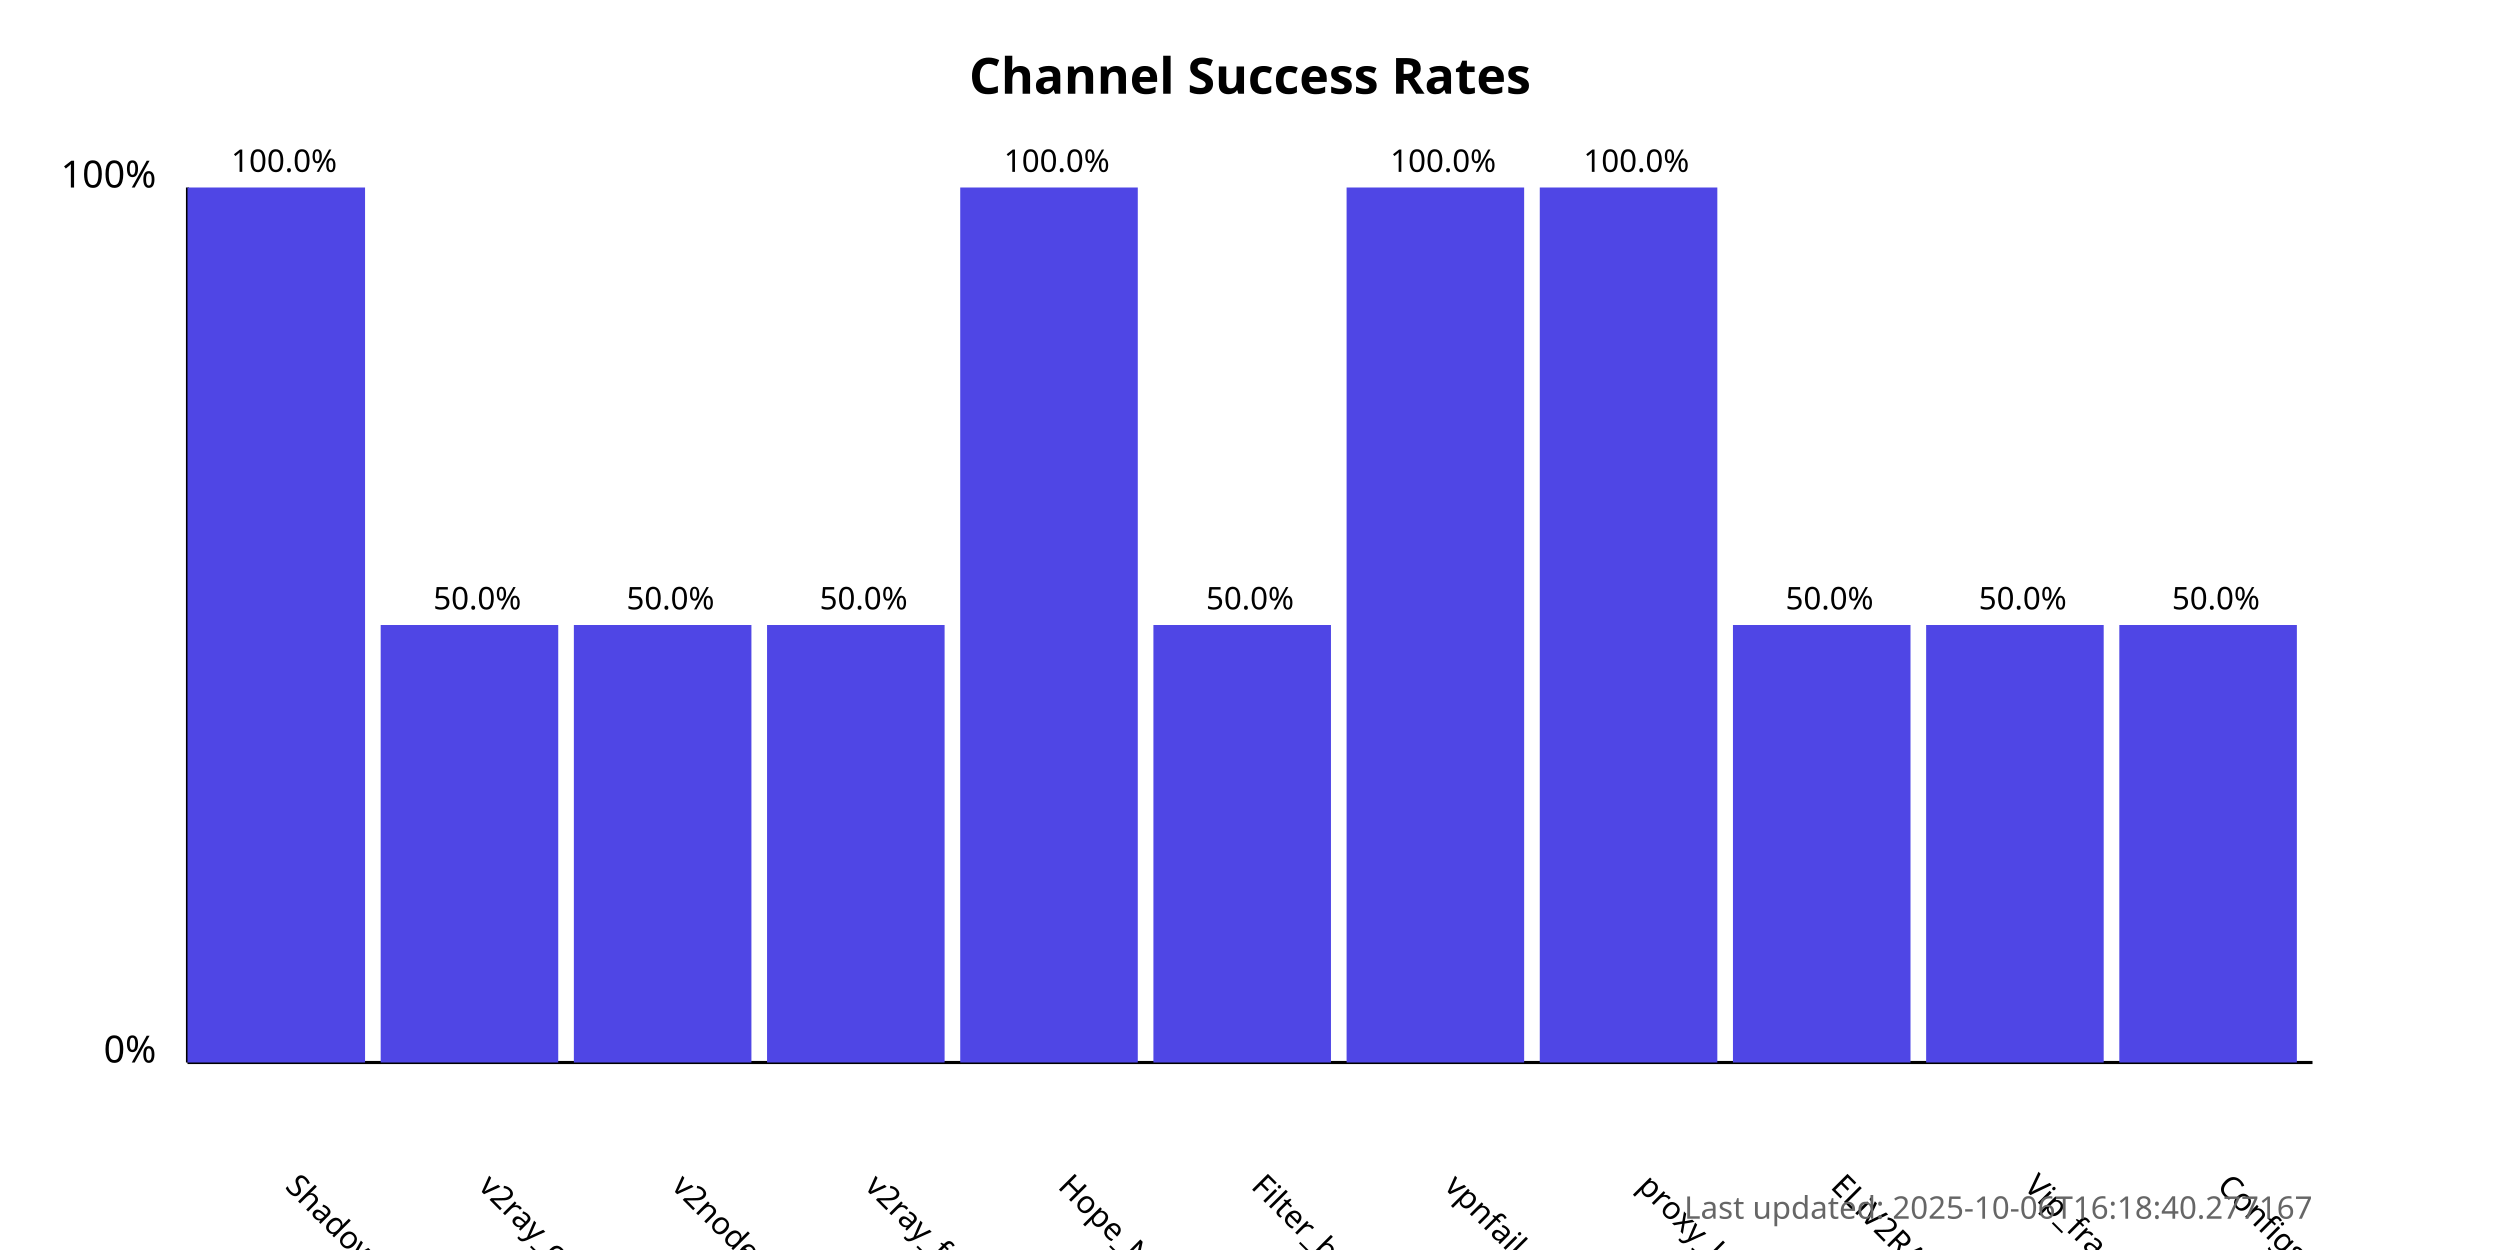
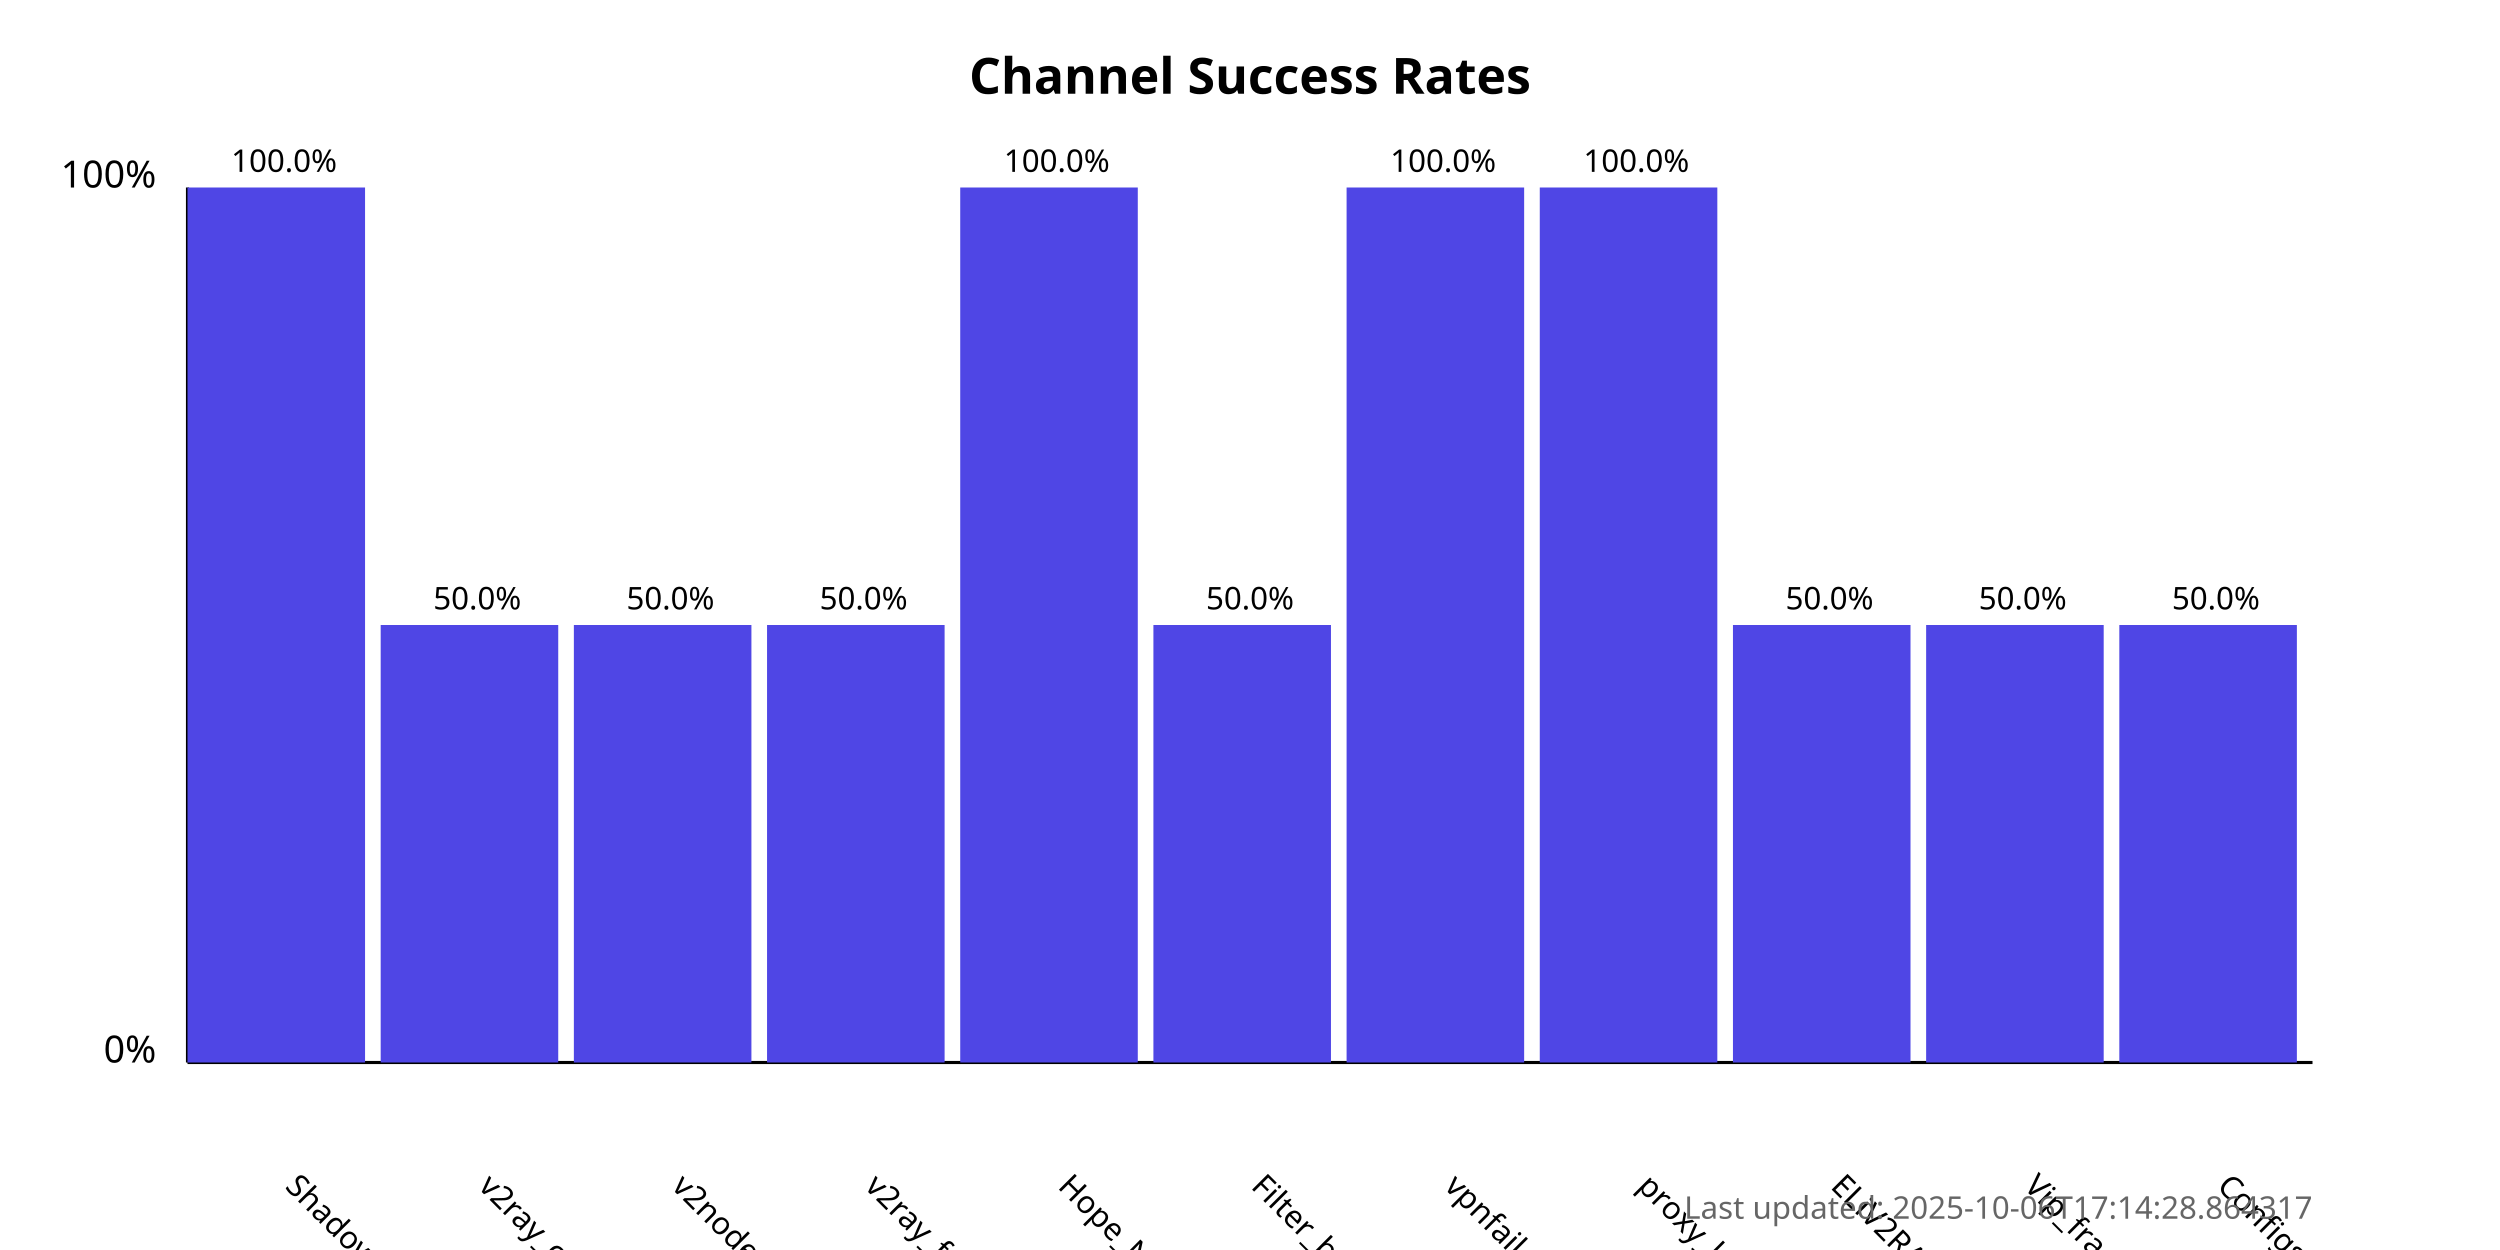
<svg xmlns="http://www.w3.org/2000/svg" width="800" height="400">
  <style>
            .chart-title { font: bold 16px sans-serif; }
            .axis-label { font: 12px sans-serif; }
            .tick-label { font: 10px sans-serif; }
            .bar { fill: #4f46e5; }
            .bar:hover { fill: #6366f1; }
            .timestamp { font: 10px sans-serif; fill: #666; }
        </style>
  <text x="400.0" y="30" text-anchor="middle" class="chart-title">
            Channel Success Rates
        </text>
  <line x1="60" y1="340" x2="60" y2="60" stroke="black" stroke-width="1" />
  <line x1="60" y1="340" x2="740" y2="340" stroke="black" stroke-width="1" />
  <text x="50" y="340" text-anchor="end" class="axis-label">0%</text>
  <text x="50" y="60" text-anchor="end" class="axis-label">100%</text>
  <g>
    <rect x="60" y="60.0" width="56.818" height="280.0" class="bar" />
    <text x="90.909" y="380" transform="rotate(45, 90.90909, 380)" text-anchor="start" class="tick-label">
                ShadowProxy66
            </text>
    <text x="90.909" y="55.0" text-anchor="middle" class="tick-label">
                100.0%
            </text>
  </g>
  <g>
    <rect x="121.818" y="200.0" width="56.818" height="140.0" class="bar" />
    <text x="152.727" y="380" transform="rotate(45, 152.7273, 380)" text-anchor="start" class="tick-label">
                v2ray_configs_pool
            </text>
    <text x="152.727" y="195.0" text-anchor="middle" class="tick-label">
                50.0%
            </text>
  </g>
  <g>
    <rect x="183.636" y="200.0" width="56.818" height="140.0" class="bar" />
    <text x="214.545" y="380" transform="rotate(45, 214.5455, 380)" text-anchor="start" class="tick-label">
                v2nodes
            </text>
    <text x="214.545" y="195.0" text-anchor="middle" class="tick-label">
                50.0%
            </text>
  </g>
  <g>
    <rect x="245.455" y="200.0" width="56.818" height="140.0" class="bar" />
    <text x="276.364" y="380" transform="rotate(45, 276.3636, 380)" text-anchor="start" class="tick-label">
                v2ray_free_conf
            </text>
    <text x="276.364" y="195.0" text-anchor="middle" class="tick-label">
                50.0%
            </text>
  </g>
  <g>
    <rect x="307.273" y="60.0" width="56.818" height="280.0" class="bar" />
    <text x="338.182" y="380" transform="rotate(45, 338.1818, 380)" text-anchor="start" class="tick-label">
                Hope_Net
            </text>
    <text x="338.182" y="55.0" text-anchor="middle" class="tick-label">
                100.0%
            </text>
  </g>
  <g>
    <rect x="369.091" y="200.0" width="56.818" height="140.0" class="bar" />
    <text x="400.0" y="380" transform="rotate(45, 400.0, 380)" text-anchor="start" class="tick-label">
                Filter_breaker
            </text>
    <text x="400.0" y="195.0" text-anchor="middle" class="tick-label">
                50.0%
            </text>
  </g>
  <g>
    <rect x="430.909" y="60.0" width="56.818" height="280.0" class="bar" />
    <text x="461.818" y="380" transform="rotate(45, 461.8182, 380)" text-anchor="start" class="tick-label">
                vpnfail_vless
            </text>
    <text x="461.818" y="55.0" text-anchor="middle" class="tick-label">
                100.0%
            </text>
  </g>
  <g>
    <rect x="492.727" y="60.0" width="56.818" height="280.0" class="bar" />
    <text x="523.636" y="380" transform="rotate(45, 523.6364, 380)" text-anchor="start" class="tick-label">
                proxy_kafee
            </text>
    <text x="523.636" y="55.0" text-anchor="middle" class="tick-label">
                100.0%
            </text>
  </g>
  <g>
    <rect x="554.545" y="200.0" width="56.818" height="140.0" class="bar" />
    <text x="585.455" y="380" transform="rotate(45, 585.4545, 380)" text-anchor="start" class="tick-label">
                ELiV2RAY
            </text>
    <text x="585.455" y="195.0" text-anchor="middle" class="tick-label">
                50.0%
            </text>
  </g>
  <g>
    <rect x="616.364" y="200.0" width="56.818" height="140.0" class="bar" />
    <text x="647.273" y="380" transform="rotate(45, 647.2727, 380)" text-anchor="start" class="tick-label">
                Vip_fragment_v2ray
            </text>
    <text x="647.273" y="195.0" text-anchor="middle" class="tick-label">
                50.0%
            </text>
  </g>
  <g>
    <rect x="678.182" y="200.0" width="56.818" height="140.0" class="bar" />
    <text x="709.091" y="380" transform="rotate(45, 709.0909, 380)" text-anchor="start" class="tick-label">
                ConfigsHubPlus
            </text>
    <text x="709.091" y="195.0" text-anchor="middle" class="tick-label">
                50.0%
            </text>
  </g>
  <text x="740" y="390" text-anchor="end" class="timestamp">
-             Last updated: 2025-10-06T16:18:40.277167
+             Last updated: 2025-10-06T17:14:28.864317
        </text>
</svg>
